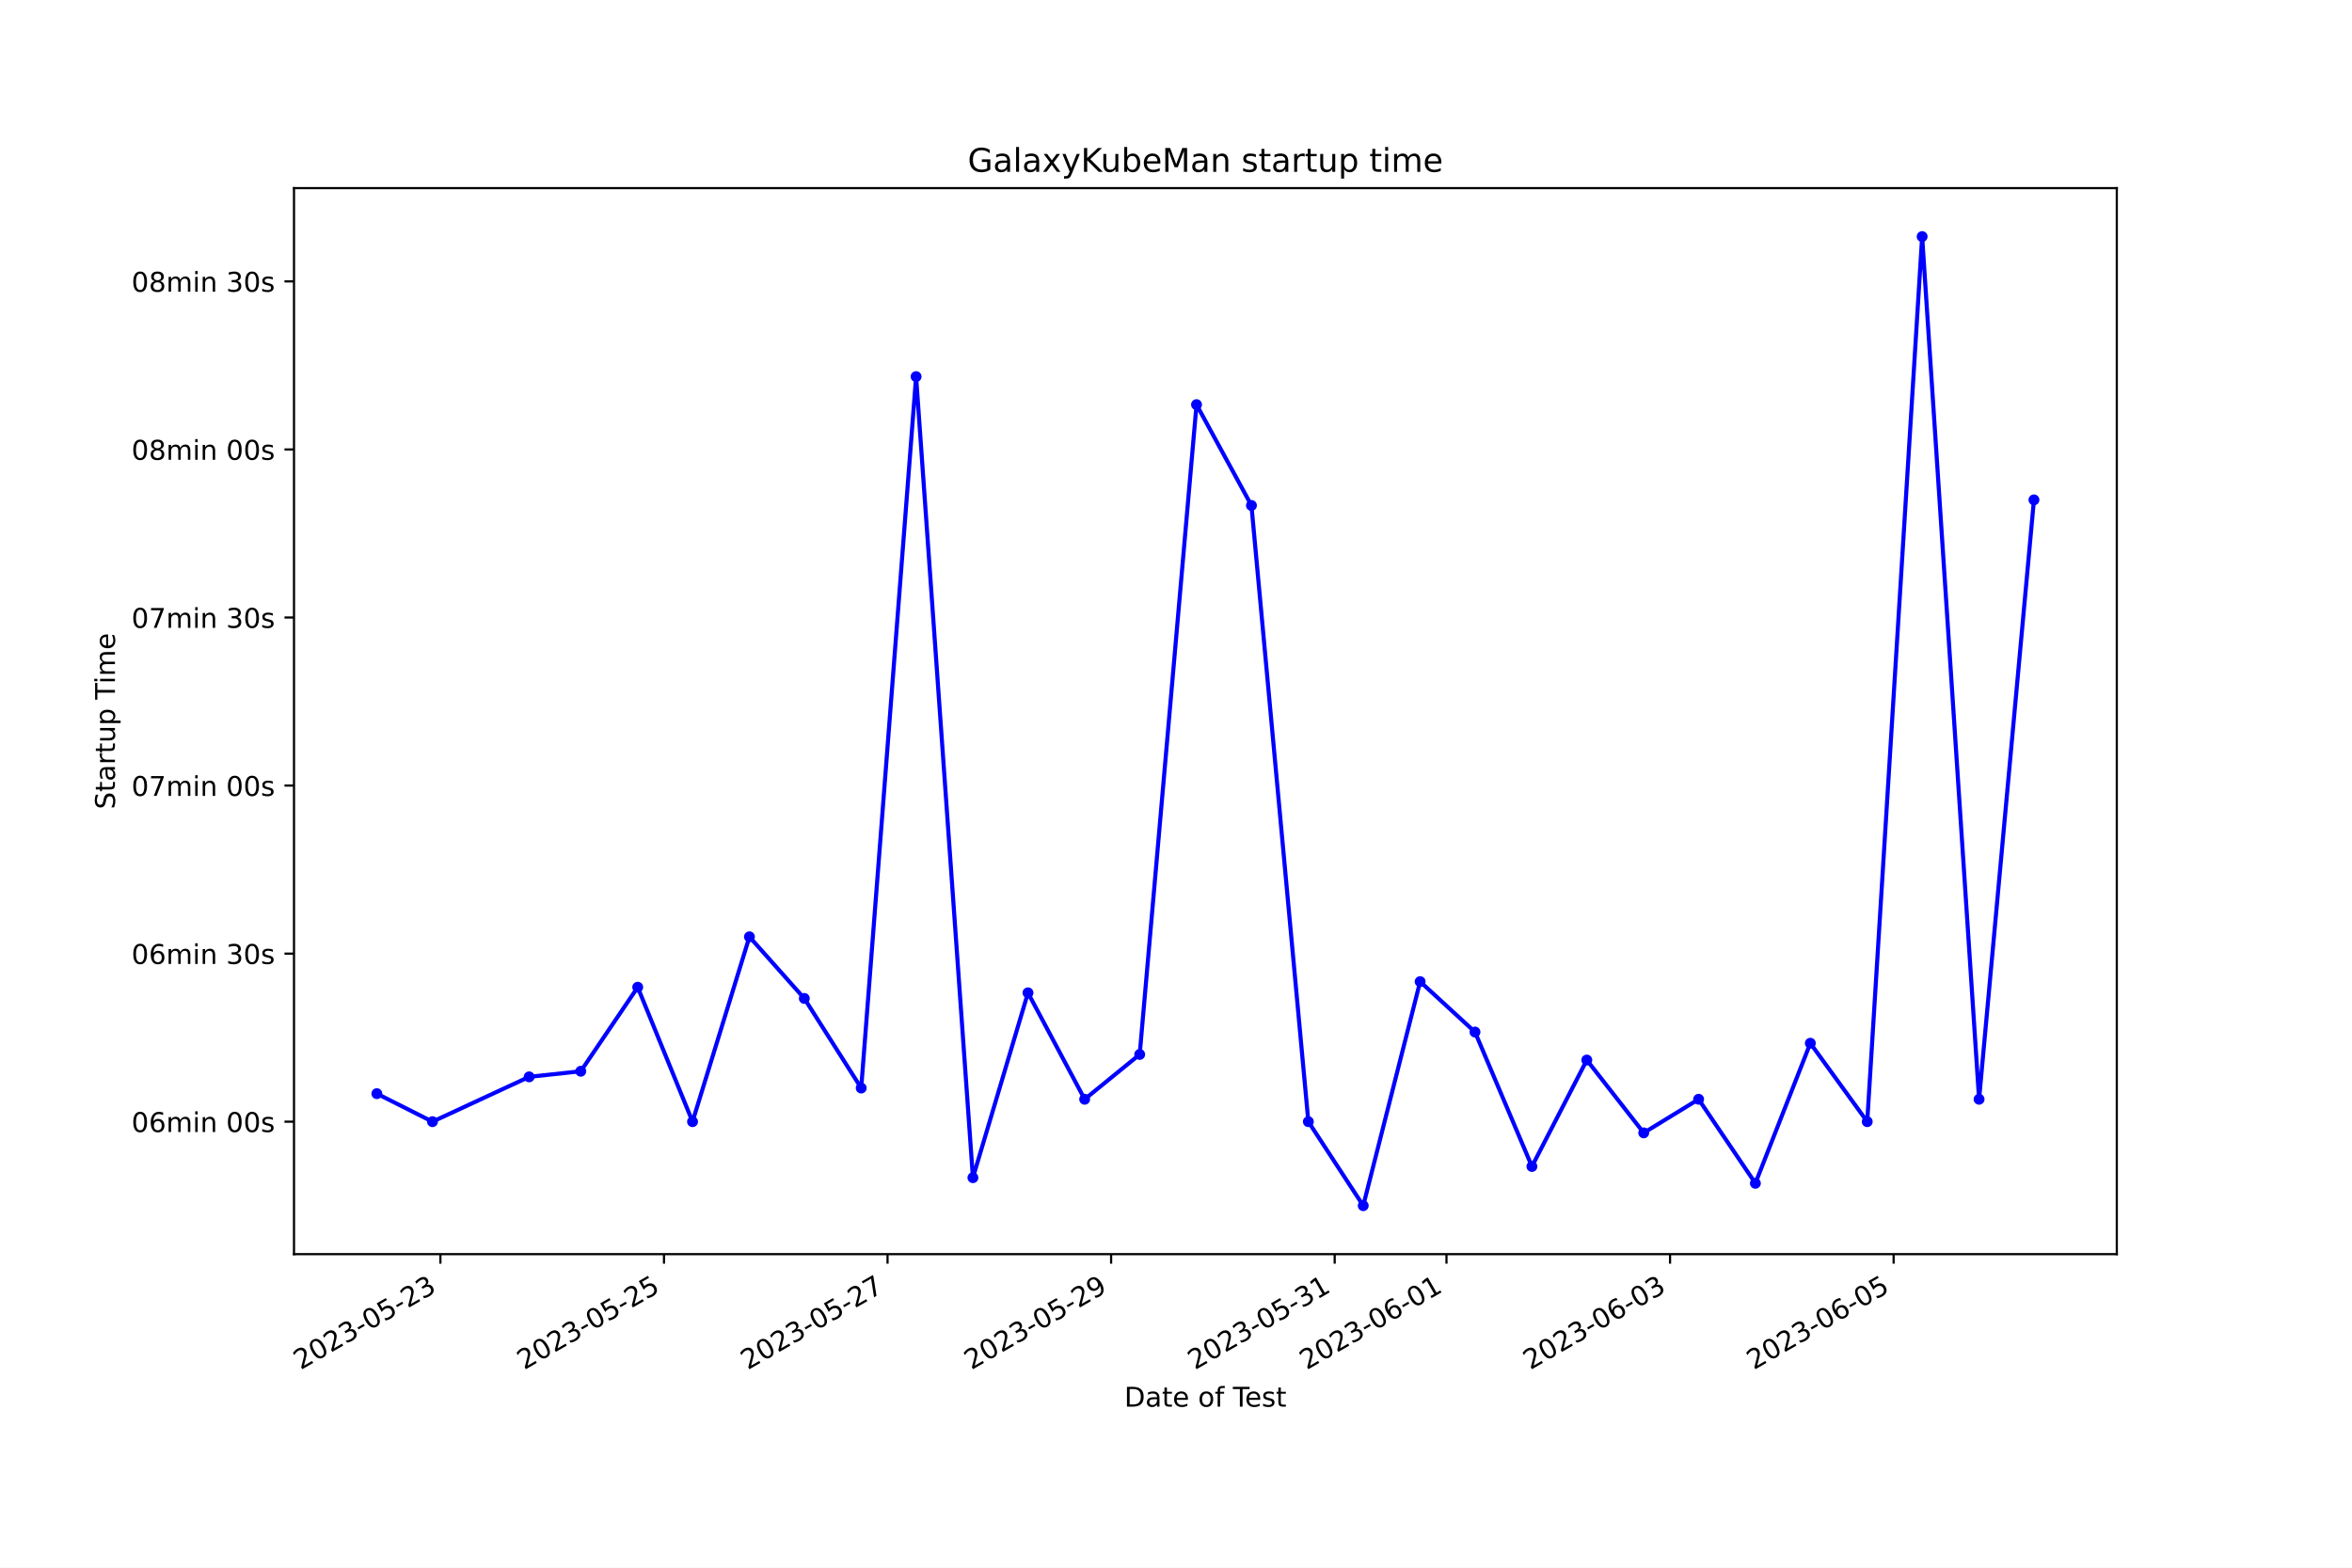
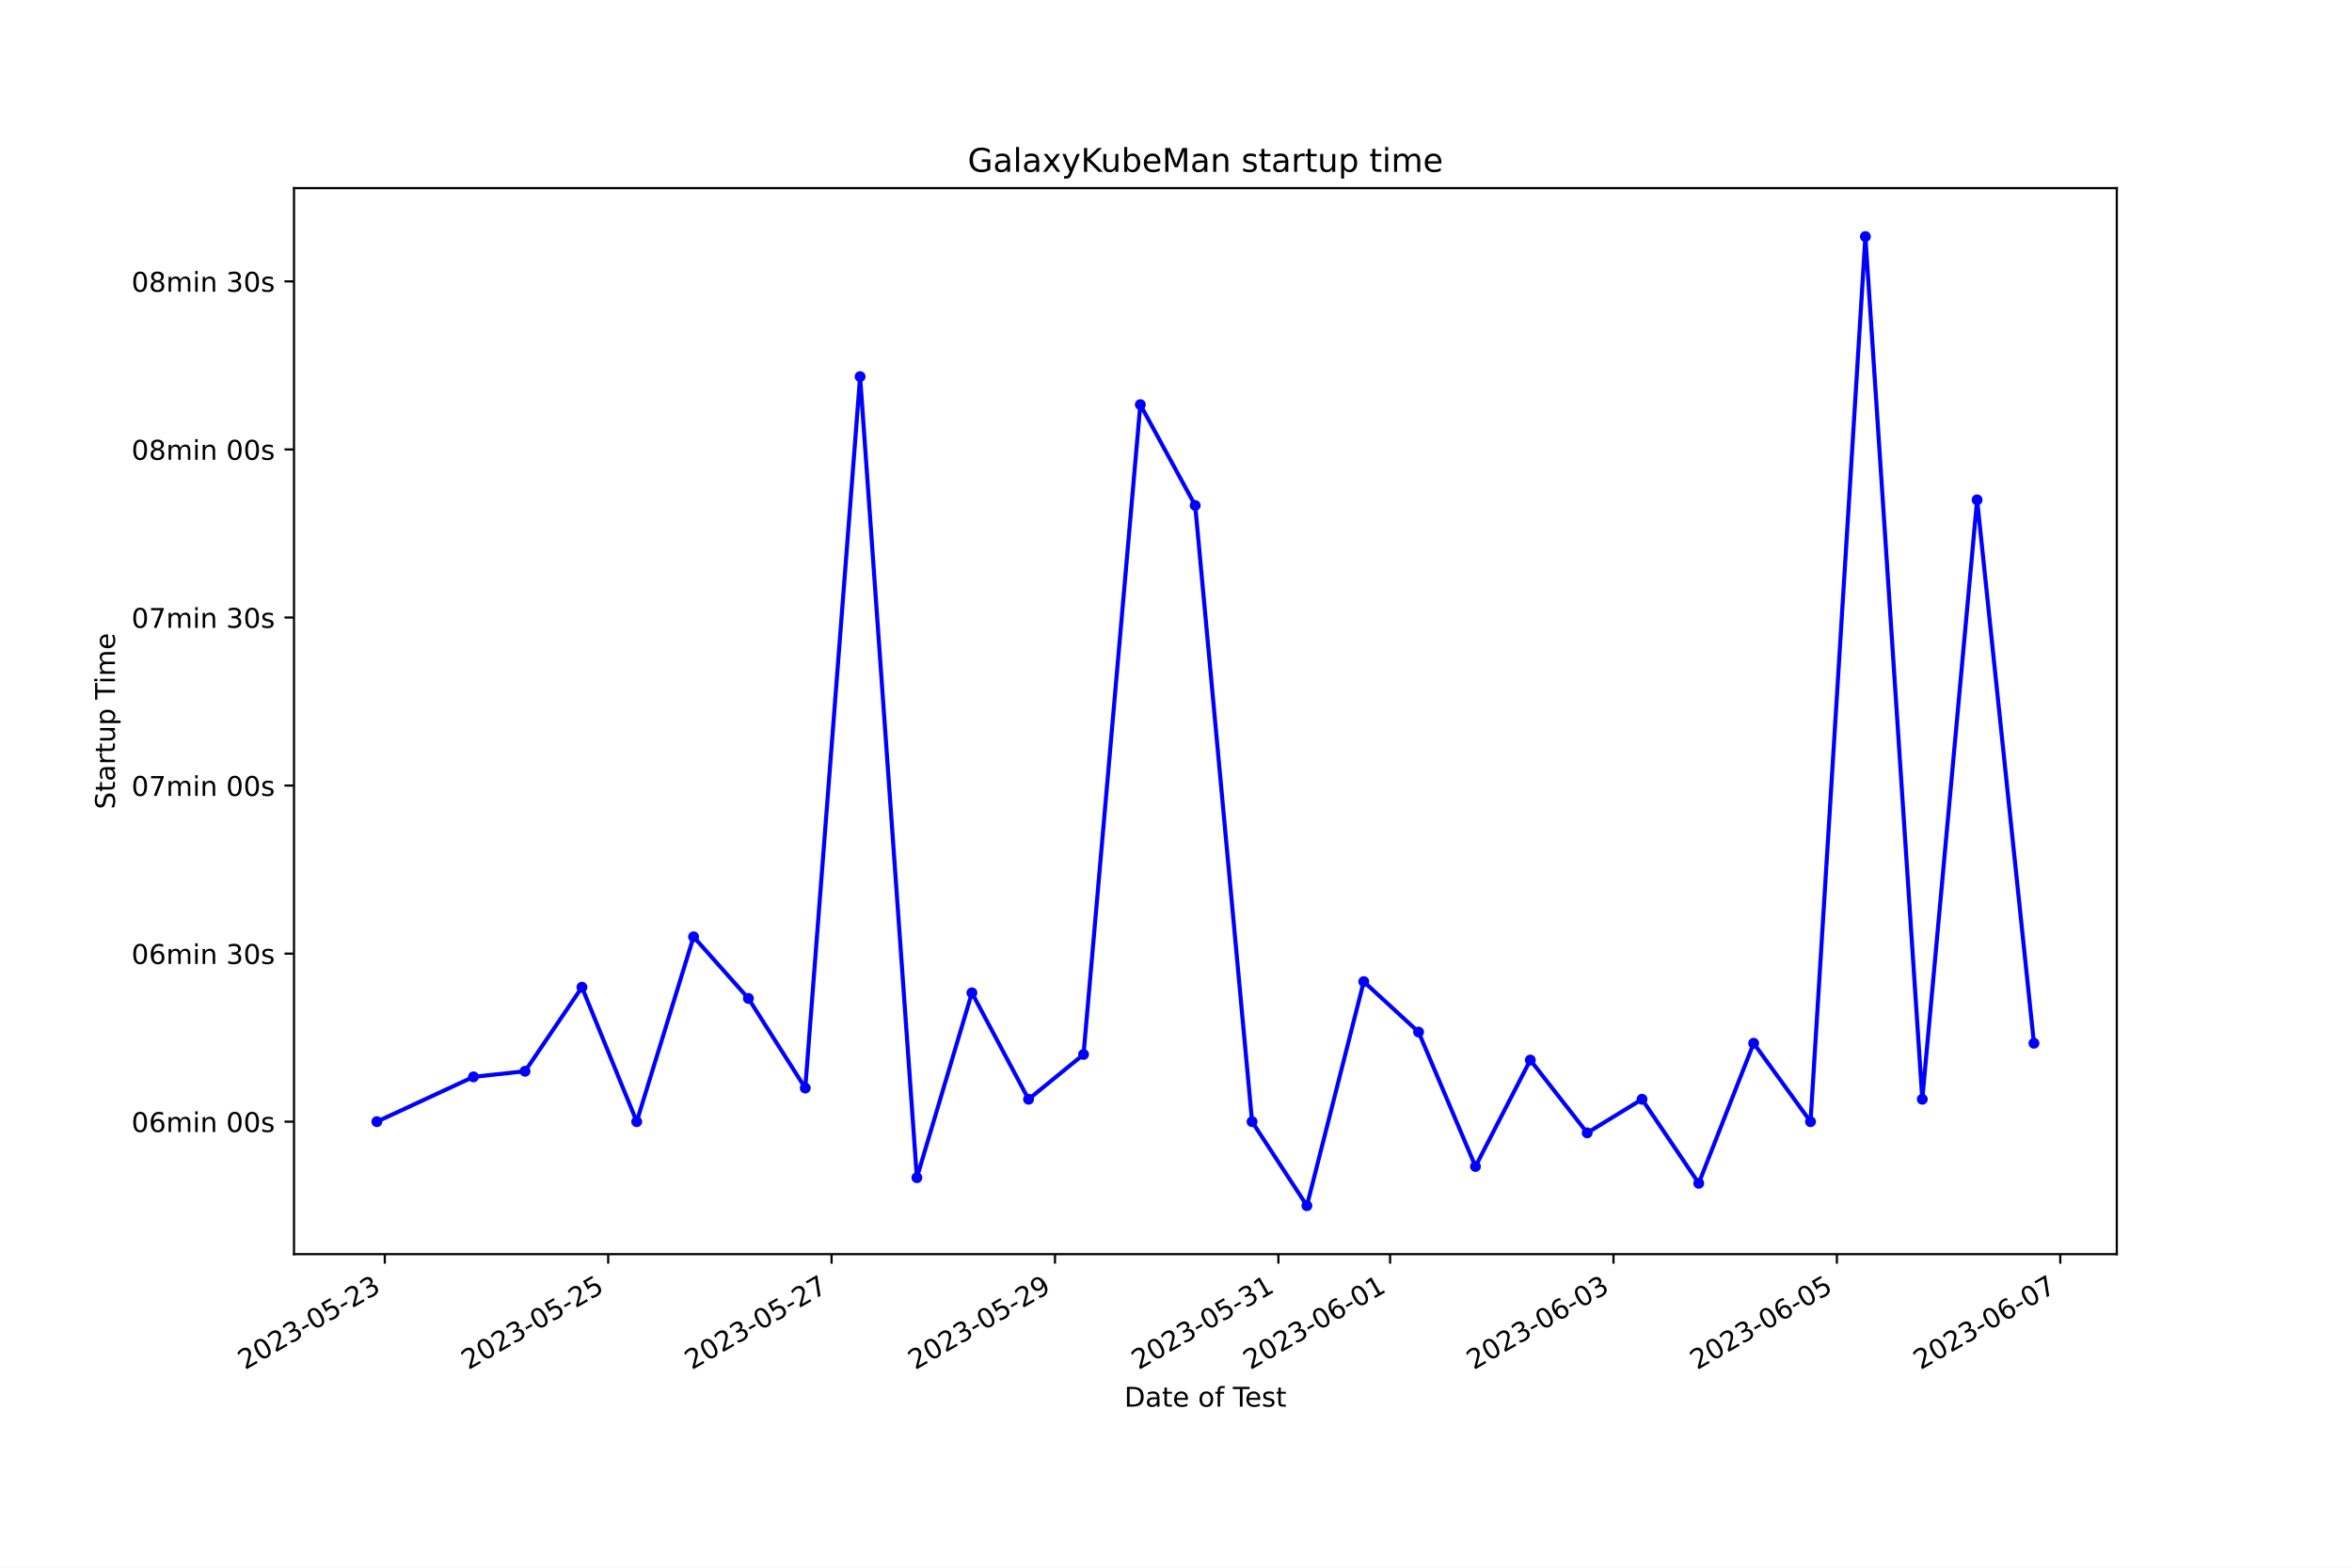
<svg xmlns="http://www.w3.org/2000/svg" xmlns:xlink="http://www.w3.org/1999/xlink" width="864pt" height="576pt" viewBox="0 0 864 576" version="1.1">
  <defs>
    <style type="text/css">*{stroke-linejoin: round; stroke-linecap: butt}</style>
  </defs>
  <g id="figure_1">
    <g id="patch_1">
      <path d="M 0 576  L 864 576  L 864 0  L 0 0  z " style="fill: #ffffff" />
    </g>
    <g id="axes_1">
      <g id="patch_2">
        <path d="M 108 460.8  L 777.6 460.8  L 777.6 69.12  L 108 69.12  z " style="fill: #ffffff" />
      </g>
      <g id="matplotlib.axis_1">
        <g id="xtick_1">
          <g id="line2d_1">
            <defs>
-               <path id="m55827c19d8" d="M 0 0  L 0 3.5  " style="stroke: #000000; stroke-width: 0.8" />
+               <path id="mb785c8cd5b" d="M 0 0  L 0 3.5  " style="stroke: #000000; stroke-width: 0.8" />
            </defs>
            <g>
-               <use xlink:href="#m55827c19d8" x="161.785" y="460.8" style="stroke: #000000; stroke-width: 0.8" />
+               <use xlink:href="#mb785c8cd5b" x="141.35" y="460.8" style="stroke: #000000; stroke-width: 0.8" />
            </g>
          </g>
          <g id="text_1">
-             <g transform="translate(110.4153 503.4383) rotate(-30) scale(0.1 -0.1)">
+             <g transform="translate(89.98051 503.4383) rotate(-30) scale(0.1 -0.1)">
              <defs>
                <path id="DejaVuSans-32" d="M 1228 531  L 3431 531  L 3431 0  L 469 0  L 469 531  Q 828 903 1448 1529  Q 2069 2156 2228 2338  Q 2531 2678 2651 2914  Q 2772 3150 2772 3378  Q 2772 3750 2511 3984  Q 2250 4219 1831 4219  Q 1534 4219 1204 4116  Q 875 4013 500 3803  L 500 4441  Q 881 4594 1212 4672  Q 1544 4750 1819 4750  Q 2544 4750 2975 4387  Q 3406 4025 3406 3419  Q 3406 3131 3298 2873  Q 3191 2616 2906 2266  Q 2828 2175 2409 1742  Q 1991 1309 1228 531  z " transform="scale(0.015625)" />
                <path id="DejaVuSans-30" d="M 2034 4250  Q 1547 4250 1301 3770  Q 1056 3291 1056 2328  Q 1056 1369 1301 889  Q 1547 409 2034 409  Q 2525 409 2770 889  Q 3016 1369 3016 2328  Q 3016 3291 2770 3770  Q 2525 4250 2034 4250  z M 2034 4750  Q 2819 4750 3233 4129  Q 3647 3509 3647 2328  Q 3647 1150 3233 529  Q 2819 -91 2034 -91  Q 1250 -91 836 529  Q 422 1150 422 2328  Q 422 3509 836 4129  Q 1250 4750 2034 4750  z " transform="scale(0.015625)" />
                <path id="DejaVuSans-33" d="M 2597 2516  Q 3050 2419 3304 2112  Q 3559 1806 3559 1356  Q 3559 666 3084 287  Q 2609 -91 1734 -91  Q 1441 -91 1130 -33  Q 819 25 488 141  L 488 750  Q 750 597 1062 519  Q 1375 441 1716 441  Q 2309 441 2620 675  Q 2931 909 2931 1356  Q 2931 1769 2642 2001  Q 2353 2234 1838 2234  L 1294 2234  L 1294 2753  L 1863 2753  Q 2328 2753 2575 2939  Q 2822 3125 2822 3475  Q 2822 3834 2567 4026  Q 2313 4219 1838 4219  Q 1578 4219 1281 4162  Q 984 4106 628 3988  L 628 4550  Q 988 4650 1302 4700  Q 1616 4750 1894 4750  Q 2613 4750 3031 4423  Q 3450 4097 3450 3541  Q 3450 3153 3228 2886  Q 3006 2619 2597 2516  z " transform="scale(0.015625)" />
                <path id="DejaVuSans-2d" d="M 313 2009  L 1997 2009  L 1997 1497  L 313 1497  L 313 2009  z " transform="scale(0.015625)" />
                <path id="DejaVuSans-35" d="M 691 4666  L 3169 4666  L 3169 4134  L 1269 4134  L 1269 2991  Q 1406 3038 1543 3061  Q 1681 3084 1819 3084  Q 2600 3084 3056 2656  Q 3513 2228 3513 1497  Q 3513 744 3044 326  Q 2575 -91 1722 -91  Q 1428 -91 1123 -41  Q 819 9 494 109  L 494 744  Q 775 591 1075 516  Q 1375 441 1709 441  Q 2250 441 2565 725  Q 2881 1009 2881 1497  Q 2881 1984 2565 2268  Q 2250 2553 1709 2553  Q 1456 2553 1204 2497  Q 953 2441 691 2322  L 691 4666  z " transform="scale(0.015625)" />
              </defs>
              <use xlink:href="#DejaVuSans-32" />
              <use xlink:href="#DejaVuSans-30" x="63.623" />
              <use xlink:href="#DejaVuSans-32" x="127.246" />
              <use xlink:href="#DejaVuSans-33" x="190.869" />
              <use xlink:href="#DejaVuSans-2d" x="254.492" />
              <use xlink:href="#DejaVuSans-30" x="290.576" />
              <use xlink:href="#DejaVuSans-35" x="354.199" />
              <use xlink:href="#DejaVuSans-2d" x="417.822" />
              <use xlink:href="#DejaVuSans-32" x="453.906" />
              <use xlink:href="#DejaVuSans-33" x="517.529" />
            </g>
          </g>
        </g>
        <g id="xtick_2">
          <g id="line2d_2">
            <g>
-               <use xlink:href="#m55827c19d8" x="243.912" y="460.8" style="stroke: #000000; stroke-width: 0.8" />
+               <use xlink:href="#mb785c8cd5b" x="223.415" y="460.8" style="stroke: #000000; stroke-width: 0.8" />
            </g>
          </g>
          <g id="text_2">
-             <g transform="translate(192.5429 503.4383) rotate(-30) scale(0.1 -0.1)">
+             <g transform="translate(172.0457 503.4383) rotate(-30) scale(0.1 -0.1)">
              <use xlink:href="#DejaVuSans-32" />
              <use xlink:href="#DejaVuSans-30" x="63.623" />
              <use xlink:href="#DejaVuSans-32" x="127.246" />
              <use xlink:href="#DejaVuSans-33" x="190.869" />
              <use xlink:href="#DejaVuSans-2d" x="254.492" />
              <use xlink:href="#DejaVuSans-30" x="290.576" />
              <use xlink:href="#DejaVuSans-35" x="354.199" />
              <use xlink:href="#DejaVuSans-2d" x="417.822" />
              <use xlink:href="#DejaVuSans-32" x="453.906" />
              <use xlink:href="#DejaVuSans-35" x="517.529" />
            </g>
          </g>
        </g>
        <g id="xtick_3">
          <g id="line2d_3">
            <g>
-               <use xlink:href="#m55827c19d8" x="326.04" y="460.8" style="stroke: #000000; stroke-width: 0.8" />
+               <use xlink:href="#mb785c8cd5b" x="305.48" y="460.8" style="stroke: #000000; stroke-width: 0.8" />
            </g>
          </g>
          <g id="text_3">
-             <g transform="translate(274.6705 503.4383) rotate(-30) scale(0.1 -0.1)">
+             <g transform="translate(254.1109 503.4383) rotate(-30) scale(0.1 -0.1)">
              <defs>
                <path id="DejaVuSans-37" d="M 525 4666  L 3525 4666  L 3525 4397  L 1831 0  L 1172 0  L 2766 4134  L 525 4134  L 525 4666  z " transform="scale(0.015625)" />
              </defs>
              <use xlink:href="#DejaVuSans-32" />
              <use xlink:href="#DejaVuSans-30" x="63.623" />
              <use xlink:href="#DejaVuSans-32" x="127.246" />
              <use xlink:href="#DejaVuSans-33" x="190.869" />
              <use xlink:href="#DejaVuSans-2d" x="254.492" />
              <use xlink:href="#DejaVuSans-30" x="290.576" />
              <use xlink:href="#DejaVuSans-35" x="354.199" />
              <use xlink:href="#DejaVuSans-2d" x="417.822" />
              <use xlink:href="#DejaVuSans-32" x="453.906" />
              <use xlink:href="#DejaVuSans-37" x="517.529" />
            </g>
          </g>
        </g>
        <g id="xtick_4">
          <g id="line2d_4">
            <g>
-               <use xlink:href="#m55827c19d8" x="408.168" y="460.8" style="stroke: #000000; stroke-width: 0.8" />
+               <use xlink:href="#mb785c8cd5b" x="387.546" y="460.8" style="stroke: #000000; stroke-width: 0.8" />
            </g>
          </g>
          <g id="text_4">
-             <g transform="translate(356.7982 503.4383) rotate(-30) scale(0.1 -0.1)">
+             <g transform="translate(336.1762 503.4383) rotate(-30) scale(0.1 -0.1)">
              <defs>
                <path id="DejaVuSans-39" d="M 703 97  L 703 672  Q 941 559 1184 500  Q 1428 441 1663 441  Q 2288 441 2617 861  Q 2947 1281 2994 2138  Q 2813 1869 2534 1725  Q 2256 1581 1919 1581  Q 1219 1581 811 2004  Q 403 2428 403 3163  Q 403 3881 828 4315  Q 1253 4750 1959 4750  Q 2769 4750 3195 4129  Q 3622 3509 3622 2328  Q 3622 1225 3098 567  Q 2575 -91 1691 -91  Q 1453 -91 1209 -44  Q 966 3 703 97  z M 1959 2075  Q 2384 2075 2632 2365  Q 2881 2656 2881 3163  Q 2881 3666 2632 3958  Q 2384 4250 1959 4250  Q 1534 4250 1286 3958  Q 1038 3666 1038 3163  Q 1038 2656 1286 2365  Q 1534 2075 1959 2075  z " transform="scale(0.015625)" />
              </defs>
              <use xlink:href="#DejaVuSans-32" />
              <use xlink:href="#DejaVuSans-30" x="63.623" />
              <use xlink:href="#DejaVuSans-32" x="127.246" />
              <use xlink:href="#DejaVuSans-33" x="190.869" />
              <use xlink:href="#DejaVuSans-2d" x="254.492" />
              <use xlink:href="#DejaVuSans-30" x="290.576" />
              <use xlink:href="#DejaVuSans-35" x="354.199" />
              <use xlink:href="#DejaVuSans-2d" x="417.822" />
              <use xlink:href="#DejaVuSans-32" x="453.906" />
              <use xlink:href="#DejaVuSans-39" x="517.529" />
            </g>
          </g>
        </g>
        <g id="xtick_5">
          <g id="line2d_5">
            <g>
-               <use xlink:href="#m55827c19d8" x="490.295" y="460.8" style="stroke: #000000; stroke-width: 0.8" />
+               <use xlink:href="#mb785c8cd5b" x="469.611" y="460.8" style="stroke: #000000; stroke-width: 0.8" />
            </g>
          </g>
          <g id="text_5">
-             <g transform="translate(438.9258 503.4383) rotate(-30) scale(0.1 -0.1)">
+             <g transform="translate(418.2414 503.4383) rotate(-30) scale(0.1 -0.1)">
              <defs>
                <path id="DejaVuSans-31" d="M 794 531  L 1825 531  L 1825 4091  L 703 3866  L 703 4441  L 1819 4666  L 2450 4666  L 2450 531  L 3481 531  L 3481 0  L 794 0  L 794 531  z " transform="scale(0.015625)" />
              </defs>
              <use xlink:href="#DejaVuSans-32" />
              <use xlink:href="#DejaVuSans-30" x="63.623" />
              <use xlink:href="#DejaVuSans-32" x="127.246" />
              <use xlink:href="#DejaVuSans-33" x="190.869" />
              <use xlink:href="#DejaVuSans-2d" x="254.492" />
              <use xlink:href="#DejaVuSans-30" x="290.576" />
              <use xlink:href="#DejaVuSans-35" x="354.199" />
              <use xlink:href="#DejaVuSans-2d" x="417.822" />
              <use xlink:href="#DejaVuSans-33" x="453.906" />
              <use xlink:href="#DejaVuSans-31" x="517.529" />
            </g>
          </g>
        </g>
        <g id="xtick_6">
          <g id="line2d_6">
            <g>
-               <use xlink:href="#m55827c19d8" x="531.359" y="460.8" style="stroke: #000000; stroke-width: 0.8" />
+               <use xlink:href="#mb785c8cd5b" x="510.643" y="460.8" style="stroke: #000000; stroke-width: 0.8" />
            </g>
          </g>
          <g id="text_6">
-             <g transform="translate(479.9896 503.4383) rotate(-30) scale(0.1 -0.1)">
+             <g transform="translate(459.274 503.4383) rotate(-30) scale(0.1 -0.1)">
              <defs>
                <path id="DejaVuSans-36" d="M 2113 2584  Q 1688 2584 1439 2293  Q 1191 2003 1191 1497  Q 1191 994 1439 701  Q 1688 409 2113 409  Q 2538 409 2786 701  Q 3034 994 3034 1497  Q 3034 2003 2786 2293  Q 2538 2584 2113 2584  z M 3366 4563  L 3366 3988  Q 3128 4100 2886 4159  Q 2644 4219 2406 4219  Q 1781 4219 1451 3797  Q 1122 3375 1075 2522  Q 1259 2794 1537 2939  Q 1816 3084 2150 3084  Q 2853 3084 3261 2657  Q 3669 2231 3669 1497  Q 3669 778 3244 343  Q 2819 -91 2113 -91  Q 1303 -91 875 529  Q 447 1150 447 2328  Q 447 3434 972 4092  Q 1497 4750 2381 4750  Q 2619 4750 2861 4703  Q 3103 4656 3366 4563  z " transform="scale(0.015625)" />
              </defs>
              <use xlink:href="#DejaVuSans-32" />
              <use xlink:href="#DejaVuSans-30" x="63.623" />
              <use xlink:href="#DejaVuSans-32" x="127.246" />
              <use xlink:href="#DejaVuSans-33" x="190.869" />
              <use xlink:href="#DejaVuSans-2d" x="254.492" />
              <use xlink:href="#DejaVuSans-30" x="290.576" />
              <use xlink:href="#DejaVuSans-36" x="354.199" />
              <use xlink:href="#DejaVuSans-2d" x="417.822" />
              <use xlink:href="#DejaVuSans-30" x="453.906" />
              <use xlink:href="#DejaVuSans-31" x="517.529" />
            </g>
          </g>
        </g>
        <g id="xtick_7">
          <g id="line2d_7">
            <g>
-               <use xlink:href="#m55827c19d8" x="613.487" y="460.8" style="stroke: #000000; stroke-width: 0.8" />
+               <use xlink:href="#mb785c8cd5b" x="592.709" y="460.8" style="stroke: #000000; stroke-width: 0.8" />
            </g>
          </g>
          <g id="text_7">
-             <g transform="translate(562.1172 503.4383) rotate(-30) scale(0.1 -0.1)">
+             <g transform="translate(541.3392 503.4383) rotate(-30) scale(0.1 -0.1)">
              <use xlink:href="#DejaVuSans-32" />
              <use xlink:href="#DejaVuSans-30" x="63.623" />
              <use xlink:href="#DejaVuSans-32" x="127.246" />
              <use xlink:href="#DejaVuSans-33" x="190.869" />
              <use xlink:href="#DejaVuSans-2d" x="254.492" />
              <use xlink:href="#DejaVuSans-30" x="290.576" />
              <use xlink:href="#DejaVuSans-36" x="354.199" />
              <use xlink:href="#DejaVuSans-2d" x="417.822" />
              <use xlink:href="#DejaVuSans-30" x="453.906" />
              <use xlink:href="#DejaVuSans-33" x="517.529" />
            </g>
          </g>
        </g>
        <g id="xtick_8">
          <g id="line2d_8">
            <g>
-               <use xlink:href="#m55827c19d8" x="695.614" y="460.8" style="stroke: #000000; stroke-width: 0.8" />
+               <use xlink:href="#mb785c8cd5b" x="674.774" y="460.8" style="stroke: #000000; stroke-width: 0.8" />
            </g>
          </g>
          <g id="text_8">
-             <g transform="translate(644.2448 503.4383) rotate(-30) scale(0.1 -0.1)">
+             <g transform="translate(623.4044 503.4383) rotate(-30) scale(0.1 -0.1)">
              <use xlink:href="#DejaVuSans-32" />
              <use xlink:href="#DejaVuSans-30" x="63.623" />
              <use xlink:href="#DejaVuSans-32" x="127.246" />
              <use xlink:href="#DejaVuSans-33" x="190.869" />
              <use xlink:href="#DejaVuSans-2d" x="254.492" />
              <use xlink:href="#DejaVuSans-30" x="290.576" />
              <use xlink:href="#DejaVuSans-36" x="354.199" />
              <use xlink:href="#DejaVuSans-2d" x="417.822" />
              <use xlink:href="#DejaVuSans-30" x="453.906" />
              <use xlink:href="#DejaVuSans-35" x="517.529" />
            </g>
          </g>
        </g>
-         <g id="text_9">
+         <g id="xtick_9">
+           <g id="line2d_9">
+             <g>
+               <use xlink:href="#mb785c8cd5b" x="756.839" y="460.8" style="stroke: #000000; stroke-width: 0.8" />
+             </g>
+           </g>
+           <g id="text_9">
+             <g transform="translate(705.4696 503.4383) rotate(-30) scale(0.1 -0.1)">
+               <use xlink:href="#DejaVuSans-32" />
+               <use xlink:href="#DejaVuSans-30" x="63.623" />
+               <use xlink:href="#DejaVuSans-32" x="127.246" />
+               <use xlink:href="#DejaVuSans-33" x="190.869" />
+               <use xlink:href="#DejaVuSans-2d" x="254.492" />
+               <use xlink:href="#DejaVuSans-30" x="290.576" />
+               <use xlink:href="#DejaVuSans-36" x="354.199" />
+               <use xlink:href="#DejaVuSans-2d" x="417.822" />
+               <use xlink:href="#DejaVuSans-30" x="453.906" />
+               <use xlink:href="#DejaVuSans-37" x="517.529" />
+             </g>
+           </g>
+         </g>
+         <g id="text_10">
          <g transform="translate(413.0063 516.8378) scale(0.1 -0.1)">
            <defs>
              <path id="DejaVuSans-44" d="M 1259 4147  L 1259 519  L 2022 519  Q 2988 519 3436 956  Q 3884 1394 3884 2338  Q 3884 3275 3436 3711  Q 2988 4147 2022 4147  L 1259 4147  z M 628 4666  L 1925 4666  Q 3281 4666 3915 4102  Q 4550 3538 4550 2338  Q 4550 1131 3912 565  Q 3275 0 1925 0  L 628 0  L 628 4666  z " transform="scale(0.015625)" />
              <path id="DejaVuSans-61" d="M 2194 1759  Q 1497 1759 1228 1600  Q 959 1441 959 1056  Q 959 750 1161 570  Q 1363 391 1709 391  Q 2188 391 2477 730  Q 2766 1069 2766 1631  L 2766 1759  L 2194 1759  z M 3341 1997  L 3341 0  L 2766 0  L 2766 531  Q 2569 213 2275 61  Q 1981 -91 1556 -91  Q 1019 -91 701 211  Q 384 513 384 1019  Q 384 1609 779 1909  Q 1175 2209 1959 2209  L 2766 2209  L 2766 2266  Q 2766 2663 2505 2880  Q 2244 3097 1772 3097  Q 1472 3097 1187 3025  Q 903 2953 641 2809  L 641 3341  Q 956 3463 1253 3523  Q 1550 3584 1831 3584  Q 2591 3584 2966 3190  Q 3341 2797 3341 1997  z " transform="scale(0.015625)" />
              <path id="DejaVuSans-74" d="M 1172 4494  L 1172 3500  L 2356 3500  L 2356 3053  L 1172 3053  L 1172 1153  Q 1172 725 1289 603  Q 1406 481 1766 481  L 2356 481  L 2356 0  L 1766 0  Q 1100 0 847 248  Q 594 497 594 1153  L 594 3053  L 172 3053  L 172 3500  L 594 3500  L 594 4494  L 1172 4494  z " transform="scale(0.015625)" />
              <path id="DejaVuSans-65" d="M 3597 1894  L 3597 1613  L 953 1613  Q 991 1019 1311 708  Q 1631 397 2203 397  Q 2534 397 2845 478  Q 3156 559 3463 722  L 3463 178  Q 3153 47 2828 -22  Q 2503 -91 2169 -91  Q 1331 -91 842 396  Q 353 884 353 1716  Q 353 2575 817 3079  Q 1281 3584 2069 3584  Q 2775 3584 3186 3129  Q 3597 2675 3597 1894  z M 3022 2063  Q 3016 2534 2758 2815  Q 2500 3097 2075 3097  Q 1594 3097 1305 2825  Q 1016 2553 972 2059  L 3022 2063  z " transform="scale(0.015625)" />
              <path id="DejaVuSans-20" transform="scale(0.015625)" />
              <path id="DejaVuSans-6f" d="M 1959 3097  Q 1497 3097 1228 2736  Q 959 2375 959 1747  Q 959 1119 1226 758  Q 1494 397 1959 397  Q 2419 397 2687 759  Q 2956 1122 2956 1747  Q 2956 2369 2687 2733  Q 2419 3097 1959 3097  z M 1959 3584  Q 2709 3584 3137 3096  Q 3566 2609 3566 1747  Q 3566 888 3137 398  Q 2709 -91 1959 -91  Q 1206 -91 779 398  Q 353 888 353 1747  Q 353 2609 779 3096  Q 1206 3584 1959 3584  z " transform="scale(0.015625)" />
              <path id="DejaVuSans-66" d="M 2375 4863  L 2375 4384  L 1825 4384  Q 1516 4384 1395 4259  Q 1275 4134 1275 3809  L 1275 3500  L 2222 3500  L 2222 3053  L 1275 3053  L 1275 0  L 697 0  L 697 3053  L 147 3053  L 147 3500  L 697 3500  L 697 3744  Q 697 4328 969 4595  Q 1241 4863 1831 4863  L 2375 4863  z " transform="scale(0.015625)" />
              <path id="DejaVuSans-54" d="M -19 4666  L 3928 4666  L 3928 4134  L 2272 4134  L 2272 0  L 1638 0  L 1638 4134  L -19 4134  L -19 4666  z " transform="scale(0.015625)" />
              <path id="DejaVuSans-73" d="M 2834 3397  L 2834 2853  Q 2591 2978 2328 3040  Q 2066 3103 1784 3103  Q 1356 3103 1142 2972  Q 928 2841 928 2578  Q 928 2378 1081 2264  Q 1234 2150 1697 2047  L 1894 2003  Q 2506 1872 2764 1633  Q 3022 1394 3022 966  Q 3022 478 2636 193  Q 2250 -91 1575 -91  Q 1294 -91 989 -36  Q 684 19 347 128  L 347 722  Q 666 556 975 473  Q 1284 391 1588 391  Q 1994 391 2212 530  Q 2431 669 2431 922  Q 2431 1156 2273 1281  Q 2116 1406 1581 1522  L 1381 1569  Q 847 1681 609 1914  Q 372 2147 372 2553  Q 372 3047 722 3315  Q 1072 3584 1716 3584  Q 2034 3584 2315 3537  Q 2597 3491 2834 3397  z " transform="scale(0.015625)" />
            </defs>
            <use xlink:href="#DejaVuSans-44" />
            <use xlink:href="#DejaVuSans-61" x="77.002" />
            <use xlink:href="#DejaVuSans-74" x="138.281" />
            <use xlink:href="#DejaVuSans-65" x="177.49" />
            <use xlink:href="#DejaVuSans-20" x="239.014" />
            <use xlink:href="#DejaVuSans-6f" x="270.801" />
            <use xlink:href="#DejaVuSans-66" x="331.982" />
            <use xlink:href="#DejaVuSans-20" x="367.188" />
            <use xlink:href="#DejaVuSans-54" x="398.975" />
            <use xlink:href="#DejaVuSans-65" x="443.059" />
            <use xlink:href="#DejaVuSans-73" x="504.582" />
            <use xlink:href="#DejaVuSans-74" x="556.682" />
          </g>
        </g>
      </g>
      <g id="matplotlib.axis_2">
        <g id="ytick_1">
-           <g id="line2d_9">
+           <g id="line2d_10">
            <defs>
-               <path id="mfde2444776" d="M 0 0  L -3.5 0  " style="stroke: #000000; stroke-width: 0.8" />
+               <path id="m6e921628b3" d="M 0 0  L -3.5 0  " style="stroke: #000000; stroke-width: 0.8" />
            </defs>
            <g>
-               <use xlink:href="#mfde2444776" x="108" y="412.123" style="stroke: #000000; stroke-width: 0.8" />
-             </g>
-           </g>
-           <g id="text_10">
+               <use xlink:href="#m6e921628b3" x="108" y="412.123" style="stroke: #000000; stroke-width: 0.8" />
+             </g>
+           </g>
+           <g id="text_11">
            <g transform="translate(48.30625 415.9222) scale(0.1 -0.1)">
              <defs>
                <path id="DejaVuSans-6d" d="M 3328 2828  Q 3544 3216 3844 3400  Q 4144 3584 4550 3584  Q 5097 3584 5394 3201  Q 5691 2819 5691 2113  L 5691 0  L 5113 0  L 5113 2094  Q 5113 2597 4934 2840  Q 4756 3084 4391 3084  Q 3944 3084 3684 2787  Q 3425 2491 3425 1978  L 3425 0  L 2847 0  L 2847 2094  Q 2847 2600 2669 2842  Q 2491 3084 2119 3084  Q 1678 3084 1418 2786  Q 1159 2488 1159 1978  L 1159 0  L 581 0  L 581 3500  L 1159 3500  L 1159 2956  Q 1356 3278 1631 3431  Q 1906 3584 2284 3584  Q 2666 3584 2933 3390  Q 3200 3197 3328 2828  z " transform="scale(0.015625)" />
                <path id="DejaVuSans-69" d="M 603 3500  L 1178 3500  L 1178 0  L 603 0  L 603 3500  z M 603 4863  L 1178 4863  L 1178 4134  L 603 4134  L 603 4863  z " transform="scale(0.015625)" />
                <path id="DejaVuSans-6e" d="M 3513 2113  L 3513 0  L 2938 0  L 2938 2094  Q 2938 2591 2744 2837  Q 2550 3084 2163 3084  Q 1697 3084 1428 2787  Q 1159 2491 1159 1978  L 1159 0  L 581 0  L 581 3500  L 1159 3500  L 1159 2956  Q 1366 3272 1645 3428  Q 1925 3584 2291 3584  Q 2894 3584 3203 3211  Q 3513 2838 3513 2113  z " transform="scale(0.015625)" />
              </defs>
              <use xlink:href="#DejaVuSans-30" />
              <use xlink:href="#DejaVuSans-36" x="63.623" />
              <use xlink:href="#DejaVuSans-6d" x="127.246" />
              <use xlink:href="#DejaVuSans-69" x="224.658" />
              <use xlink:href="#DejaVuSans-6e" x="252.441" />
              <use xlink:href="#DejaVuSans-20" x="315.82" />
              <use xlink:href="#DejaVuSans-30" x="347.607" />
              <use xlink:href="#DejaVuSans-30" x="411.23" />
              <use xlink:href="#DejaVuSans-73" x="474.854" />
            </g>
          </g>
        </g>
        <g id="ytick_2">
-           <g id="line2d_10">
-             <g>
-               <use xlink:href="#mfde2444776" x="108" y="350.376" style="stroke: #000000; stroke-width: 0.8" />
-             </g>
-           </g>
-           <g id="text_11">
+           <g id="line2d_11">
+             <g>
+               <use xlink:href="#m6e921628b3" x="108" y="350.376" style="stroke: #000000; stroke-width: 0.8" />
+             </g>
+           </g>
+           <g id="text_12">
            <g transform="translate(48.30625 354.1755) scale(0.1 -0.1)">
              <use xlink:href="#DejaVuSans-30" />
              <use xlink:href="#DejaVuSans-36" x="63.623" />
              <use xlink:href="#DejaVuSans-6d" x="127.246" />
              <use xlink:href="#DejaVuSans-69" x="224.658" />
              <use xlink:href="#DejaVuSans-6e" x="252.441" />
              <use xlink:href="#DejaVuSans-20" x="315.82" />
              <use xlink:href="#DejaVuSans-33" x="347.607" />
              <use xlink:href="#DejaVuSans-30" x="411.23" />
              <use xlink:href="#DejaVuSans-73" x="474.854" />
            </g>
          </g>
        </g>
        <g id="ytick_3">
-           <g id="line2d_11">
-             <g>
-               <use xlink:href="#mfde2444776" x="108" y="288.63" style="stroke: #000000; stroke-width: 0.8" />
-             </g>
-           </g>
-           <g id="text_12">
+           <g id="line2d_12">
+             <g>
+               <use xlink:href="#m6e921628b3" x="108" y="288.63" style="stroke: #000000; stroke-width: 0.8" />
+             </g>
+           </g>
+           <g id="text_13">
            <g transform="translate(48.30625 292.4288) scale(0.1 -0.1)">
              <use xlink:href="#DejaVuSans-30" />
              <use xlink:href="#DejaVuSans-37" x="63.623" />
              <use xlink:href="#DejaVuSans-6d" x="127.246" />
              <use xlink:href="#DejaVuSans-69" x="224.658" />
              <use xlink:href="#DejaVuSans-6e" x="252.441" />
              <use xlink:href="#DejaVuSans-20" x="315.82" />
              <use xlink:href="#DejaVuSans-30" x="347.607" />
              <use xlink:href="#DejaVuSans-30" x="411.23" />
              <use xlink:href="#DejaVuSans-73" x="474.854" />
            </g>
          </g>
        </g>
        <g id="ytick_4">
-           <g id="line2d_12">
-             <g>
-               <use xlink:href="#mfde2444776" x="108" y="226.883" style="stroke: #000000; stroke-width: 0.8" />
-             </g>
-           </g>
-           <g id="text_13">
+           <g id="line2d_13">
+             <g>
+               <use xlink:href="#m6e921628b3" x="108" y="226.883" style="stroke: #000000; stroke-width: 0.8" />
+             </g>
+           </g>
+           <g id="text_14">
            <g transform="translate(48.30625 230.6821) scale(0.1 -0.1)">
              <use xlink:href="#DejaVuSans-30" />
              <use xlink:href="#DejaVuSans-37" x="63.623" />
              <use xlink:href="#DejaVuSans-6d" x="127.246" />
              <use xlink:href="#DejaVuSans-69" x="224.658" />
              <use xlink:href="#DejaVuSans-6e" x="252.441" />
              <use xlink:href="#DejaVuSans-20" x="315.82" />
              <use xlink:href="#DejaVuSans-33" x="347.607" />
              <use xlink:href="#DejaVuSans-30" x="411.23" />
              <use xlink:href="#DejaVuSans-73" x="474.854" />
            </g>
          </g>
        </g>
        <g id="ytick_5">
-           <g id="line2d_13">
-             <g>
-               <use xlink:href="#mfde2444776" x="108" y="165.136" style="stroke: #000000; stroke-width: 0.8" />
-             </g>
-           </g>
-           <g id="text_14">
+           <g id="line2d_14">
+             <g>
+               <use xlink:href="#m6e921628b3" x="108" y="165.136" style="stroke: #000000; stroke-width: 0.8" />
+             </g>
+           </g>
+           <g id="text_15">
            <g transform="translate(48.30625 168.9354) scale(0.1 -0.1)">
              <defs>
                <path id="DejaVuSans-38" d="M 2034 2216  Q 1584 2216 1326 1975  Q 1069 1734 1069 1313  Q 1069 891 1326 650  Q 1584 409 2034 409  Q 2484 409 2743 651  Q 3003 894 3003 1313  Q 3003 1734 2745 1975  Q 2488 2216 2034 2216  z M 1403 2484  Q 997 2584 770 2862  Q 544 3141 544 3541  Q 544 4100 942 4425  Q 1341 4750 2034 4750  Q 2731 4750 3128 4425  Q 3525 4100 3525 3541  Q 3525 3141 3298 2862  Q 3072 2584 2669 2484  Q 3125 2378 3379 2068  Q 3634 1759 3634 1313  Q 3634 634 3220 271  Q 2806 -91 2034 -91  Q 1263 -91 848 271  Q 434 634 434 1313  Q 434 1759 690 2068  Q 947 2378 1403 2484  z M 1172 3481  Q 1172 3119 1398 2916  Q 1625 2713 2034 2713  Q 2441 2713 2670 2916  Q 2900 3119 2900 3481  Q 2900 3844 2670 4047  Q 2441 4250 2034 4250  Q 1625 4250 1398 4047  Q 1172 3844 1172 3481  z " transform="scale(0.015625)" />
              </defs>
              <use xlink:href="#DejaVuSans-30" />
              <use xlink:href="#DejaVuSans-38" x="63.623" />
              <use xlink:href="#DejaVuSans-6d" x="127.246" />
              <use xlink:href="#DejaVuSans-69" x="224.658" />
              <use xlink:href="#DejaVuSans-6e" x="252.441" />
              <use xlink:href="#DejaVuSans-20" x="315.82" />
              <use xlink:href="#DejaVuSans-30" x="347.607" />
              <use xlink:href="#DejaVuSans-30" x="411.23" />
              <use xlink:href="#DejaVuSans-73" x="474.854" />
            </g>
          </g>
        </g>
        <g id="ytick_6">
-           <g id="line2d_14">
-             <g>
-               <use xlink:href="#mfde2444776" x="108" y="103.389" style="stroke: #000000; stroke-width: 0.8" />
-             </g>
-           </g>
-           <g id="text_15">
+           <g id="line2d_15">
+             <g>
+               <use xlink:href="#m6e921628b3" x="108" y="103.389" style="stroke: #000000; stroke-width: 0.8" />
+             </g>
+           </g>
+           <g id="text_16">
            <g transform="translate(48.30625 107.1886) scale(0.1 -0.1)">
              <use xlink:href="#DejaVuSans-30" />
              <use xlink:href="#DejaVuSans-38" x="63.623" />
              <use xlink:href="#DejaVuSans-6d" x="127.246" />
              <use xlink:href="#DejaVuSans-69" x="224.658" />
              <use xlink:href="#DejaVuSans-6e" x="252.441" />
              <use xlink:href="#DejaVuSans-20" x="315.82" />
              <use xlink:href="#DejaVuSans-33" x="347.607" />
              <use xlink:href="#DejaVuSans-30" x="411.23" />
              <use xlink:href="#DejaVuSans-73" x="474.854" />
            </g>
          </g>
        </g>
-         <g id="text_16">
+         <g id="text_17">
          <g transform="translate(42.22656 297.3397) rotate(-90) scale(0.1 -0.1)">
            <defs>
              <path id="DejaVuSans-53" d="M 3425 4513  L 3425 3897  Q 3066 4069 2747 4153  Q 2428 4238 2131 4238  Q 1616 4238 1336 4038  Q 1056 3838 1056 3469  Q 1056 3159 1242 3001  Q 1428 2844 1947 2747  L 2328 2669  Q 3034 2534 3370 2195  Q 3706 1856 3706 1288  Q 3706 609 3251 259  Q 2797 -91 1919 -91  Q 1588 -91 1214 -16  Q 841 59 441 206  L 441 856  Q 825 641 1194 531  Q 1563 422 1919 422  Q 2459 422 2753 634  Q 3047 847 3047 1241  Q 3047 1584 2836 1778  Q 2625 1972 2144 2069  L 1759 2144  Q 1053 2284 737 2584  Q 422 2884 422 3419  Q 422 4038 858 4394  Q 1294 4750 2059 4750  Q 2388 4750 2728 4690  Q 3069 4631 3425 4513  z " transform="scale(0.015625)" />
              <path id="DejaVuSans-72" d="M 2631 2963  Q 2534 3019 2420 3045  Q 2306 3072 2169 3072  Q 1681 3072 1420 2755  Q 1159 2438 1159 1844  L 1159 0  L 581 0  L 581 3500  L 1159 3500  L 1159 2956  Q 1341 3275 1631 3429  Q 1922 3584 2338 3584  Q 2397 3584 2469 3576  Q 2541 3569 2628 3553  L 2631 2963  z " transform="scale(0.015625)" />
              <path id="DejaVuSans-75" d="M 544 1381  L 544 3500  L 1119 3500  L 1119 1403  Q 1119 906 1312 657  Q 1506 409 1894 409  Q 2359 409 2629 706  Q 2900 1003 2900 1516  L 2900 3500  L 3475 3500  L 3475 0  L 2900 0  L 2900 538  Q 2691 219 2414 64  Q 2138 -91 1772 -91  Q 1169 -91 856 284  Q 544 659 544 1381  z M 1991 3584  L 1991 3584  z " transform="scale(0.015625)" />
              <path id="DejaVuSans-70" d="M 1159 525  L 1159 -1331  L 581 -1331  L 581 3500  L 1159 3500  L 1159 2969  Q 1341 3281 1617 3432  Q 1894 3584 2278 3584  Q 2916 3584 3314 3078  Q 3713 2572 3713 1747  Q 3713 922 3314 415  Q 2916 -91 2278 -91  Q 1894 -91 1617 61  Q 1341 213 1159 525  z M 3116 1747  Q 3116 2381 2855 2742  Q 2594 3103 2138 3103  Q 1681 3103 1420 2742  Q 1159 2381 1159 1747  Q 1159 1113 1420 752  Q 1681 391 2138 391  Q 2594 391 2855 752  Q 3116 1113 3116 1747  z " transform="scale(0.015625)" />
            </defs>
            <use xlink:href="#DejaVuSans-53" />
            <use xlink:href="#DejaVuSans-74" x="63.477" />
            <use xlink:href="#DejaVuSans-61" x="102.686" />
            <use xlink:href="#DejaVuSans-72" x="163.965" />
            <use xlink:href="#DejaVuSans-74" x="205.078" />
            <use xlink:href="#DejaVuSans-75" x="244.287" />
            <use xlink:href="#DejaVuSans-70" x="307.666" />
            <use xlink:href="#DejaVuSans-20" x="371.143" />
            <use xlink:href="#DejaVuSans-54" x="402.93" />
            <use xlink:href="#DejaVuSans-69" x="460.889" />
            <use xlink:href="#DejaVuSans-6d" x="488.672" />
            <use xlink:href="#DejaVuSans-65" x="586.084" />
          </g>
        </g>
      </g>
-       <g id="line2d_15">
-         <path d="M 747.164 183.66  L 727.01 403.89  L 706.095 86.924  L 685.922 412.123  L 665.022 383.308  L 644.835 434.763  L 623.979 403.89  L 603.821 416.239  L 582.912 389.483  L 562.747 428.589  L 541.833 379.191  L 521.684 360.667  L 500.78 442.996  L 480.62 412.123  L 459.716 185.718  L 439.541 148.67  L 418.665 387.424  L 398.449 403.89  L 377.625 364.784  L 357.398 432.705  L 336.527 138.379  L 316.367 399.774  L 295.459 366.842  L 275.305 344.202  L 254.401 412.123  L 234.263 362.726  L 213.347 393.599  L 194.387 395.657  L 158.869 412.123  L 138.436 401.832  " clip-path="url(#pe193e676e0)" style="fill: none; stroke: #0000ff; stroke-width: 1.5; stroke-linecap: square" />
+       <g id="line2d_16">
+         <path d="M 747.164 383.308  L 726.284 183.66  L 706.146 403.89  L 685.246 86.924  L 665.089 412.123  L 644.205 383.308  L 624.033 434.763  L 603.193 403.89  L 583.051 416.239  L 562.157 389.483  L 542.007 428.589  L 521.11 379.191  L 500.976 360.667  L 480.088 442.996  L 459.943 412.123  L 439.055 185.718  L 418.895 148.67  L 398.035 387.424  L 377.834 403.89  L 357.026 364.784  L 336.814 432.705  L 315.96 138.379  L 295.814 399.774  L 274.923 366.842  L 254.784 344.202  L 233.896 412.123  L 213.773 362.726  L 192.873 393.599  L 173.928 395.657  L 138.436 412.123  " clip-path="url(#p4b8f48dfe9)" style="fill: none; stroke: #0000ff; stroke-width: 1.5; stroke-linecap: square" />
        <defs>
-           <path id="m63a5f62473" d="M 0 1.5  C 0.398 1.5 0.779 1.342 1.061 1.061  C 1.342 0.779 1.5 0.398 1.5 0  C 1.5 -0.398 1.342 -0.779 1.061 -1.061  C 0.779 -1.342 0.398 -1.5 0 -1.5  C -0.398 -1.5 -0.779 -1.342 -1.061 -1.061  C -1.342 -0.779 -1.5 -0.398 -1.5 0  C -1.5 0.398 -1.342 0.779 -1.061 1.061  C -0.779 1.342 -0.398 1.5 0 1.5  z " style="stroke: #0000ff" />
+           <path id="m74eb7cfff8" d="M 0 1.5  C 0.398 1.5 0.779 1.342 1.061 1.061  C 1.342 0.779 1.5 0.398 1.5 0  C 1.5 -0.398 1.342 -0.779 1.061 -1.061  C 0.779 -1.342 0.398 -1.5 0 -1.5  C -0.398 -1.5 -0.779 -1.342 -1.061 -1.061  C -1.342 -0.779 -1.5 -0.398 -1.5 0  C -1.5 0.398 -1.342 0.779 -1.061 1.061  C -0.779 1.342 -0.398 1.5 0 1.5  z " style="stroke: #0000ff" />
        </defs>
-         <g clip-path="url(#pe193e676e0)">
-           <use xlink:href="#m63a5f62473" x="747.164" y="183.66" style="fill: #0000ff; stroke: #0000ff" />
-           <use xlink:href="#m63a5f62473" x="727.01" y="403.89" style="fill: #0000ff; stroke: #0000ff" />
-           <use xlink:href="#m63a5f62473" x="706.095" y="86.924" style="fill: #0000ff; stroke: #0000ff" />
-           <use xlink:href="#m63a5f62473" x="685.922" y="412.123" style="fill: #0000ff; stroke: #0000ff" />
-           <use xlink:href="#m63a5f62473" x="665.022" y="383.308" style="fill: #0000ff; stroke: #0000ff" />
-           <use xlink:href="#m63a5f62473" x="644.835" y="434.763" style="fill: #0000ff; stroke: #0000ff" />
-           <use xlink:href="#m63a5f62473" x="623.979" y="403.89" style="fill: #0000ff; stroke: #0000ff" />
-           <use xlink:href="#m63a5f62473" x="603.821" y="416.239" style="fill: #0000ff; stroke: #0000ff" />
-           <use xlink:href="#m63a5f62473" x="582.912" y="389.483" style="fill: #0000ff; stroke: #0000ff" />
-           <use xlink:href="#m63a5f62473" x="562.747" y="428.589" style="fill: #0000ff; stroke: #0000ff" />
-           <use xlink:href="#m63a5f62473" x="541.833" y="379.191" style="fill: #0000ff; stroke: #0000ff" />
-           <use xlink:href="#m63a5f62473" x="521.684" y="360.667" style="fill: #0000ff; stroke: #0000ff" />
-           <use xlink:href="#m63a5f62473" x="500.78" y="442.996" style="fill: #0000ff; stroke: #0000ff" />
-           <use xlink:href="#m63a5f62473" x="480.62" y="412.123" style="fill: #0000ff; stroke: #0000ff" />
-           <use xlink:href="#m63a5f62473" x="459.716" y="185.718" style="fill: #0000ff; stroke: #0000ff" />
-           <use xlink:href="#m63a5f62473" x="439.541" y="148.67" style="fill: #0000ff; stroke: #0000ff" />
-           <use xlink:href="#m63a5f62473" x="418.665" y="387.424" style="fill: #0000ff; stroke: #0000ff" />
-           <use xlink:href="#m63a5f62473" x="398.449" y="403.89" style="fill: #0000ff; stroke: #0000ff" />
-           <use xlink:href="#m63a5f62473" x="377.625" y="364.784" style="fill: #0000ff; stroke: #0000ff" />
-           <use xlink:href="#m63a5f62473" x="357.398" y="432.705" style="fill: #0000ff; stroke: #0000ff" />
-           <use xlink:href="#m63a5f62473" x="336.527" y="138.379" style="fill: #0000ff; stroke: #0000ff" />
-           <use xlink:href="#m63a5f62473" x="316.367" y="399.774" style="fill: #0000ff; stroke: #0000ff" />
-           <use xlink:href="#m63a5f62473" x="295.459" y="366.842" style="fill: #0000ff; stroke: #0000ff" />
-           <use xlink:href="#m63a5f62473" x="275.305" y="344.202" style="fill: #0000ff; stroke: #0000ff" />
-           <use xlink:href="#m63a5f62473" x="254.401" y="412.123" style="fill: #0000ff; stroke: #0000ff" />
-           <use xlink:href="#m63a5f62473" x="234.263" y="362.726" style="fill: #0000ff; stroke: #0000ff" />
-           <use xlink:href="#m63a5f62473" x="213.347" y="393.599" style="fill: #0000ff; stroke: #0000ff" />
-           <use xlink:href="#m63a5f62473" x="194.387" y="395.657" style="fill: #0000ff; stroke: #0000ff" />
-           <use xlink:href="#m63a5f62473" x="158.869" y="412.123" style="fill: #0000ff; stroke: #0000ff" />
-           <use xlink:href="#m63a5f62473" x="138.436" y="401.832" style="fill: #0000ff; stroke: #0000ff" />
+         <g clip-path="url(#p4b8f48dfe9)">
+           <use xlink:href="#m74eb7cfff8" x="747.164" y="383.308" style="fill: #0000ff; stroke: #0000ff" />
+           <use xlink:href="#m74eb7cfff8" x="726.284" y="183.66" style="fill: #0000ff; stroke: #0000ff" />
+           <use xlink:href="#m74eb7cfff8" x="706.146" y="403.89" style="fill: #0000ff; stroke: #0000ff" />
+           <use xlink:href="#m74eb7cfff8" x="685.246" y="86.924" style="fill: #0000ff; stroke: #0000ff" />
+           <use xlink:href="#m74eb7cfff8" x="665.089" y="412.123" style="fill: #0000ff; stroke: #0000ff" />
+           <use xlink:href="#m74eb7cfff8" x="644.205" y="383.308" style="fill: #0000ff; stroke: #0000ff" />
+           <use xlink:href="#m74eb7cfff8" x="624.033" y="434.763" style="fill: #0000ff; stroke: #0000ff" />
+           <use xlink:href="#m74eb7cfff8" x="603.193" y="403.89" style="fill: #0000ff; stroke: #0000ff" />
+           <use xlink:href="#m74eb7cfff8" x="583.051" y="416.239" style="fill: #0000ff; stroke: #0000ff" />
+           <use xlink:href="#m74eb7cfff8" x="562.157" y="389.483" style="fill: #0000ff; stroke: #0000ff" />
+           <use xlink:href="#m74eb7cfff8" x="542.007" y="428.589" style="fill: #0000ff; stroke: #0000ff" />
+           <use xlink:href="#m74eb7cfff8" x="521.11" y="379.191" style="fill: #0000ff; stroke: #0000ff" />
+           <use xlink:href="#m74eb7cfff8" x="500.976" y="360.667" style="fill: #0000ff; stroke: #0000ff" />
+           <use xlink:href="#m74eb7cfff8" x="480.088" y="442.996" style="fill: #0000ff; stroke: #0000ff" />
+           <use xlink:href="#m74eb7cfff8" x="459.943" y="412.123" style="fill: #0000ff; stroke: #0000ff" />
+           <use xlink:href="#m74eb7cfff8" x="439.055" y="185.718" style="fill: #0000ff; stroke: #0000ff" />
+           <use xlink:href="#m74eb7cfff8" x="418.895" y="148.67" style="fill: #0000ff; stroke: #0000ff" />
+           <use xlink:href="#m74eb7cfff8" x="398.035" y="387.424" style="fill: #0000ff; stroke: #0000ff" />
+           <use xlink:href="#m74eb7cfff8" x="377.834" y="403.89" style="fill: #0000ff; stroke: #0000ff" />
+           <use xlink:href="#m74eb7cfff8" x="357.026" y="364.784" style="fill: #0000ff; stroke: #0000ff" />
+           <use xlink:href="#m74eb7cfff8" x="336.814" y="432.705" style="fill: #0000ff; stroke: #0000ff" />
+           <use xlink:href="#m74eb7cfff8" x="315.96" y="138.379" style="fill: #0000ff; stroke: #0000ff" />
+           <use xlink:href="#m74eb7cfff8" x="295.814" y="399.774" style="fill: #0000ff; stroke: #0000ff" />
+           <use xlink:href="#m74eb7cfff8" x="274.923" y="366.842" style="fill: #0000ff; stroke: #0000ff" />
+           <use xlink:href="#m74eb7cfff8" x="254.784" y="344.202" style="fill: #0000ff; stroke: #0000ff" />
+           <use xlink:href="#m74eb7cfff8" x="233.896" y="412.123" style="fill: #0000ff; stroke: #0000ff" />
+           <use xlink:href="#m74eb7cfff8" x="213.773" y="362.726" style="fill: #0000ff; stroke: #0000ff" />
+           <use xlink:href="#m74eb7cfff8" x="192.873" y="393.599" style="fill: #0000ff; stroke: #0000ff" />
+           <use xlink:href="#m74eb7cfff8" x="173.928" y="395.657" style="fill: #0000ff; stroke: #0000ff" />
+           <use xlink:href="#m74eb7cfff8" x="138.436" y="412.123" style="fill: #0000ff; stroke: #0000ff" />
        </g>
      </g>
      <g id="patch_3">
        <path d="M 108 460.8  L 108 69.12  " style="fill: none; stroke: #000000; stroke-width: 0.8; stroke-linejoin: miter; stroke-linecap: square" />
      </g>
      <g id="patch_4">
        <path d="M 777.6 460.8  L 777.6 69.12  " style="fill: none; stroke: #000000; stroke-width: 0.8; stroke-linejoin: miter; stroke-linecap: square" />
      </g>
      <g id="patch_5">
        <path d="M 108 460.8  L 777.6 460.8  " style="fill: none; stroke: #000000; stroke-width: 0.8; stroke-linejoin: miter; stroke-linecap: square" />
      </g>
      <g id="patch_6">
        <path d="M 108 69.12  L 777.6 69.12  " style="fill: none; stroke: #000000; stroke-width: 0.8; stroke-linejoin: miter; stroke-linecap: square" />
      </g>
-       <g id="text_17">
+       <g id="text_18">
        <g transform="translate(355.4794 63.12) scale(0.12 -0.12)">
          <defs>
            <path id="DejaVuSans-47" d="M 3809 666  L 3809 1919  L 2778 1919  L 2778 2438  L 4434 2438  L 4434 434  Q 4069 175 3628 42  Q 3188 -91 2688 -91  Q 1594 -91 976 548  Q 359 1188 359 2328  Q 359 3472 976 4111  Q 1594 4750 2688 4750  Q 3144 4750 3555 4637  Q 3966 4525 4313 4306  L 4313 3634  Q 3963 3931 3569 4081  Q 3175 4231 2741 4231  Q 1884 4231 1454 3753  Q 1025 3275 1025 2328  Q 1025 1384 1454 906  Q 1884 428 2741 428  Q 3075 428 3337 486  Q 3600 544 3809 666  z " transform="scale(0.015625)" />
            <path id="DejaVuSans-6c" d="M 603 4863  L 1178 4863  L 1178 0  L 603 0  L 603 4863  z " transform="scale(0.015625)" />
            <path id="DejaVuSans-78" d="M 3513 3500  L 2247 1797  L 3578 0  L 2900 0  L 1881 1375  L 863 0  L 184 0  L 1544 1831  L 300 3500  L 978 3500  L 1906 2253  L 2834 3500  L 3513 3500  z " transform="scale(0.015625)" />
            <path id="DejaVuSans-79" d="M 2059 -325  Q 1816 -950 1584 -1140  Q 1353 -1331 966 -1331  L 506 -1331  L 506 -850  L 844 -850  Q 1081 -850 1212 -737  Q 1344 -625 1503 -206  L 1606 56  L 191 3500  L 800 3500  L 1894 763  L 2988 3500  L 3597 3500  L 2059 -325  z " transform="scale(0.015625)" />
            <path id="DejaVuSans-4b" d="M 628 4666  L 1259 4666  L 1259 2694  L 3353 4666  L 4166 4666  L 1850 2491  L 4331 0  L 3500 0  L 1259 2247  L 1259 0  L 628 0  L 628 4666  z " transform="scale(0.015625)" />
            <path id="DejaVuSans-62" d="M 3116 1747  Q 3116 2381 2855 2742  Q 2594 3103 2138 3103  Q 1681 3103 1420 2742  Q 1159 2381 1159 1747  Q 1159 1113 1420 752  Q 1681 391 2138 391  Q 2594 391 2855 752  Q 3116 1113 3116 1747  z M 1159 2969  Q 1341 3281 1617 3432  Q 1894 3584 2278 3584  Q 2916 3584 3314 3078  Q 3713 2572 3713 1747  Q 3713 922 3314 415  Q 2916 -91 2278 -91  Q 1894 -91 1617 61  Q 1341 213 1159 525  L 1159 0  L 581 0  L 581 4863  L 1159 4863  L 1159 2969  z " transform="scale(0.015625)" />
            <path id="DejaVuSans-4d" d="M 628 4666  L 1569 4666  L 2759 1491  L 3956 4666  L 4897 4666  L 4897 0  L 4281 0  L 4281 4097  L 3078 897  L 2444 897  L 1241 4097  L 1241 0  L 628 0  L 628 4666  z " transform="scale(0.015625)" />
          </defs>
          <use xlink:href="#DejaVuSans-47" />
          <use xlink:href="#DejaVuSans-61" x="77.49" />
          <use xlink:href="#DejaVuSans-6c" x="138.77" />
          <use xlink:href="#DejaVuSans-61" x="166.553" />
          <use xlink:href="#DejaVuSans-78" x="227.832" />
          <use xlink:href="#DejaVuSans-79" x="287.012" />
          <use xlink:href="#DejaVuSans-4b" x="346.191" />
          <use xlink:href="#DejaVuSans-75" x="406.768" />
          <use xlink:href="#DejaVuSans-62" x="470.146" />
          <use xlink:href="#DejaVuSans-65" x="533.623" />
          <use xlink:href="#DejaVuSans-4d" x="595.146" />
          <use xlink:href="#DejaVuSans-61" x="681.426" />
          <use xlink:href="#DejaVuSans-6e" x="742.705" />
          <use xlink:href="#DejaVuSans-20" x="806.084" />
          <use xlink:href="#DejaVuSans-73" x="837.871" />
          <use xlink:href="#DejaVuSans-74" x="889.971" />
          <use xlink:href="#DejaVuSans-61" x="929.18" />
          <use xlink:href="#DejaVuSans-72" x="990.459" />
          <use xlink:href="#DejaVuSans-74" x="1031.572" />
          <use xlink:href="#DejaVuSans-75" x="1070.781" />
          <use xlink:href="#DejaVuSans-70" x="1134.16" />
          <use xlink:href="#DejaVuSans-20" x="1197.637" />
          <use xlink:href="#DejaVuSans-74" x="1229.424" />
          <use xlink:href="#DejaVuSans-69" x="1268.633" />
          <use xlink:href="#DejaVuSans-6d" x="1296.416" />
          <use xlink:href="#DejaVuSans-65" x="1393.828" />
        </g>
      </g>
    </g>
  </g>
  <defs>
-     <clipPath id="pe193e676e0">
+     <clipPath id="p4b8f48dfe9">
      <rect x="108" y="69.12" width="669.6" height="391.68" />
    </clipPath>
  </defs>
</svg>
